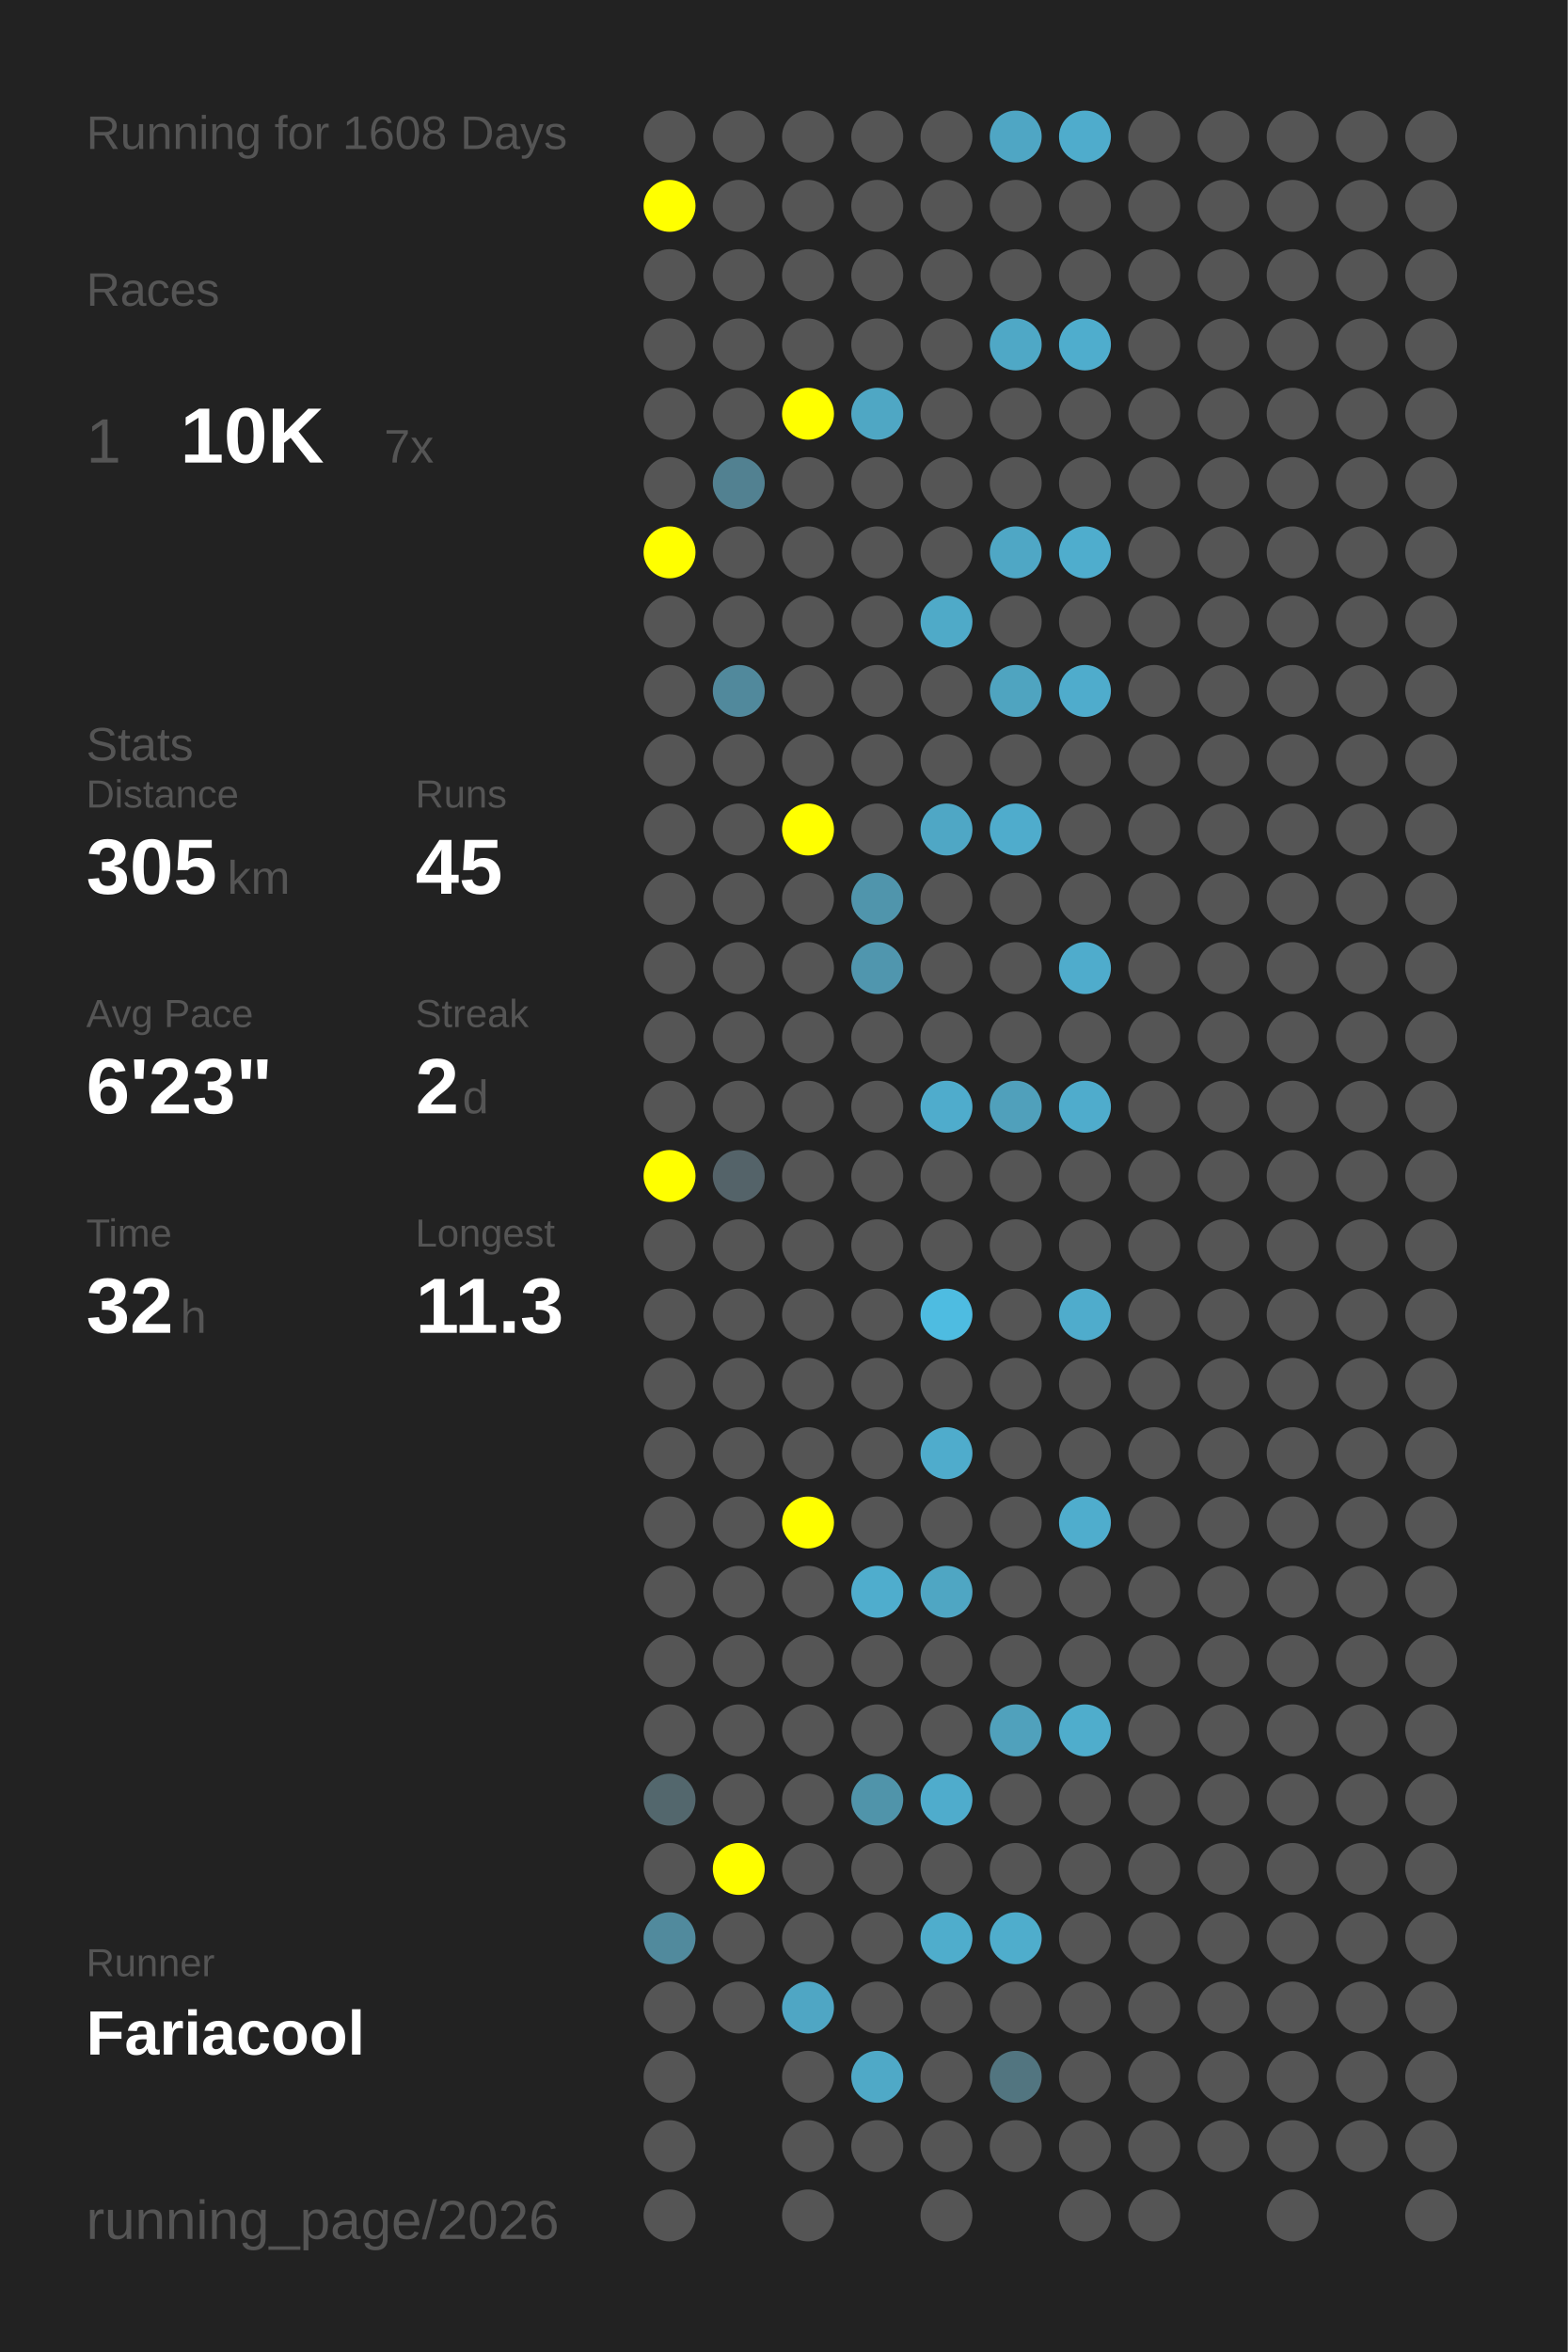
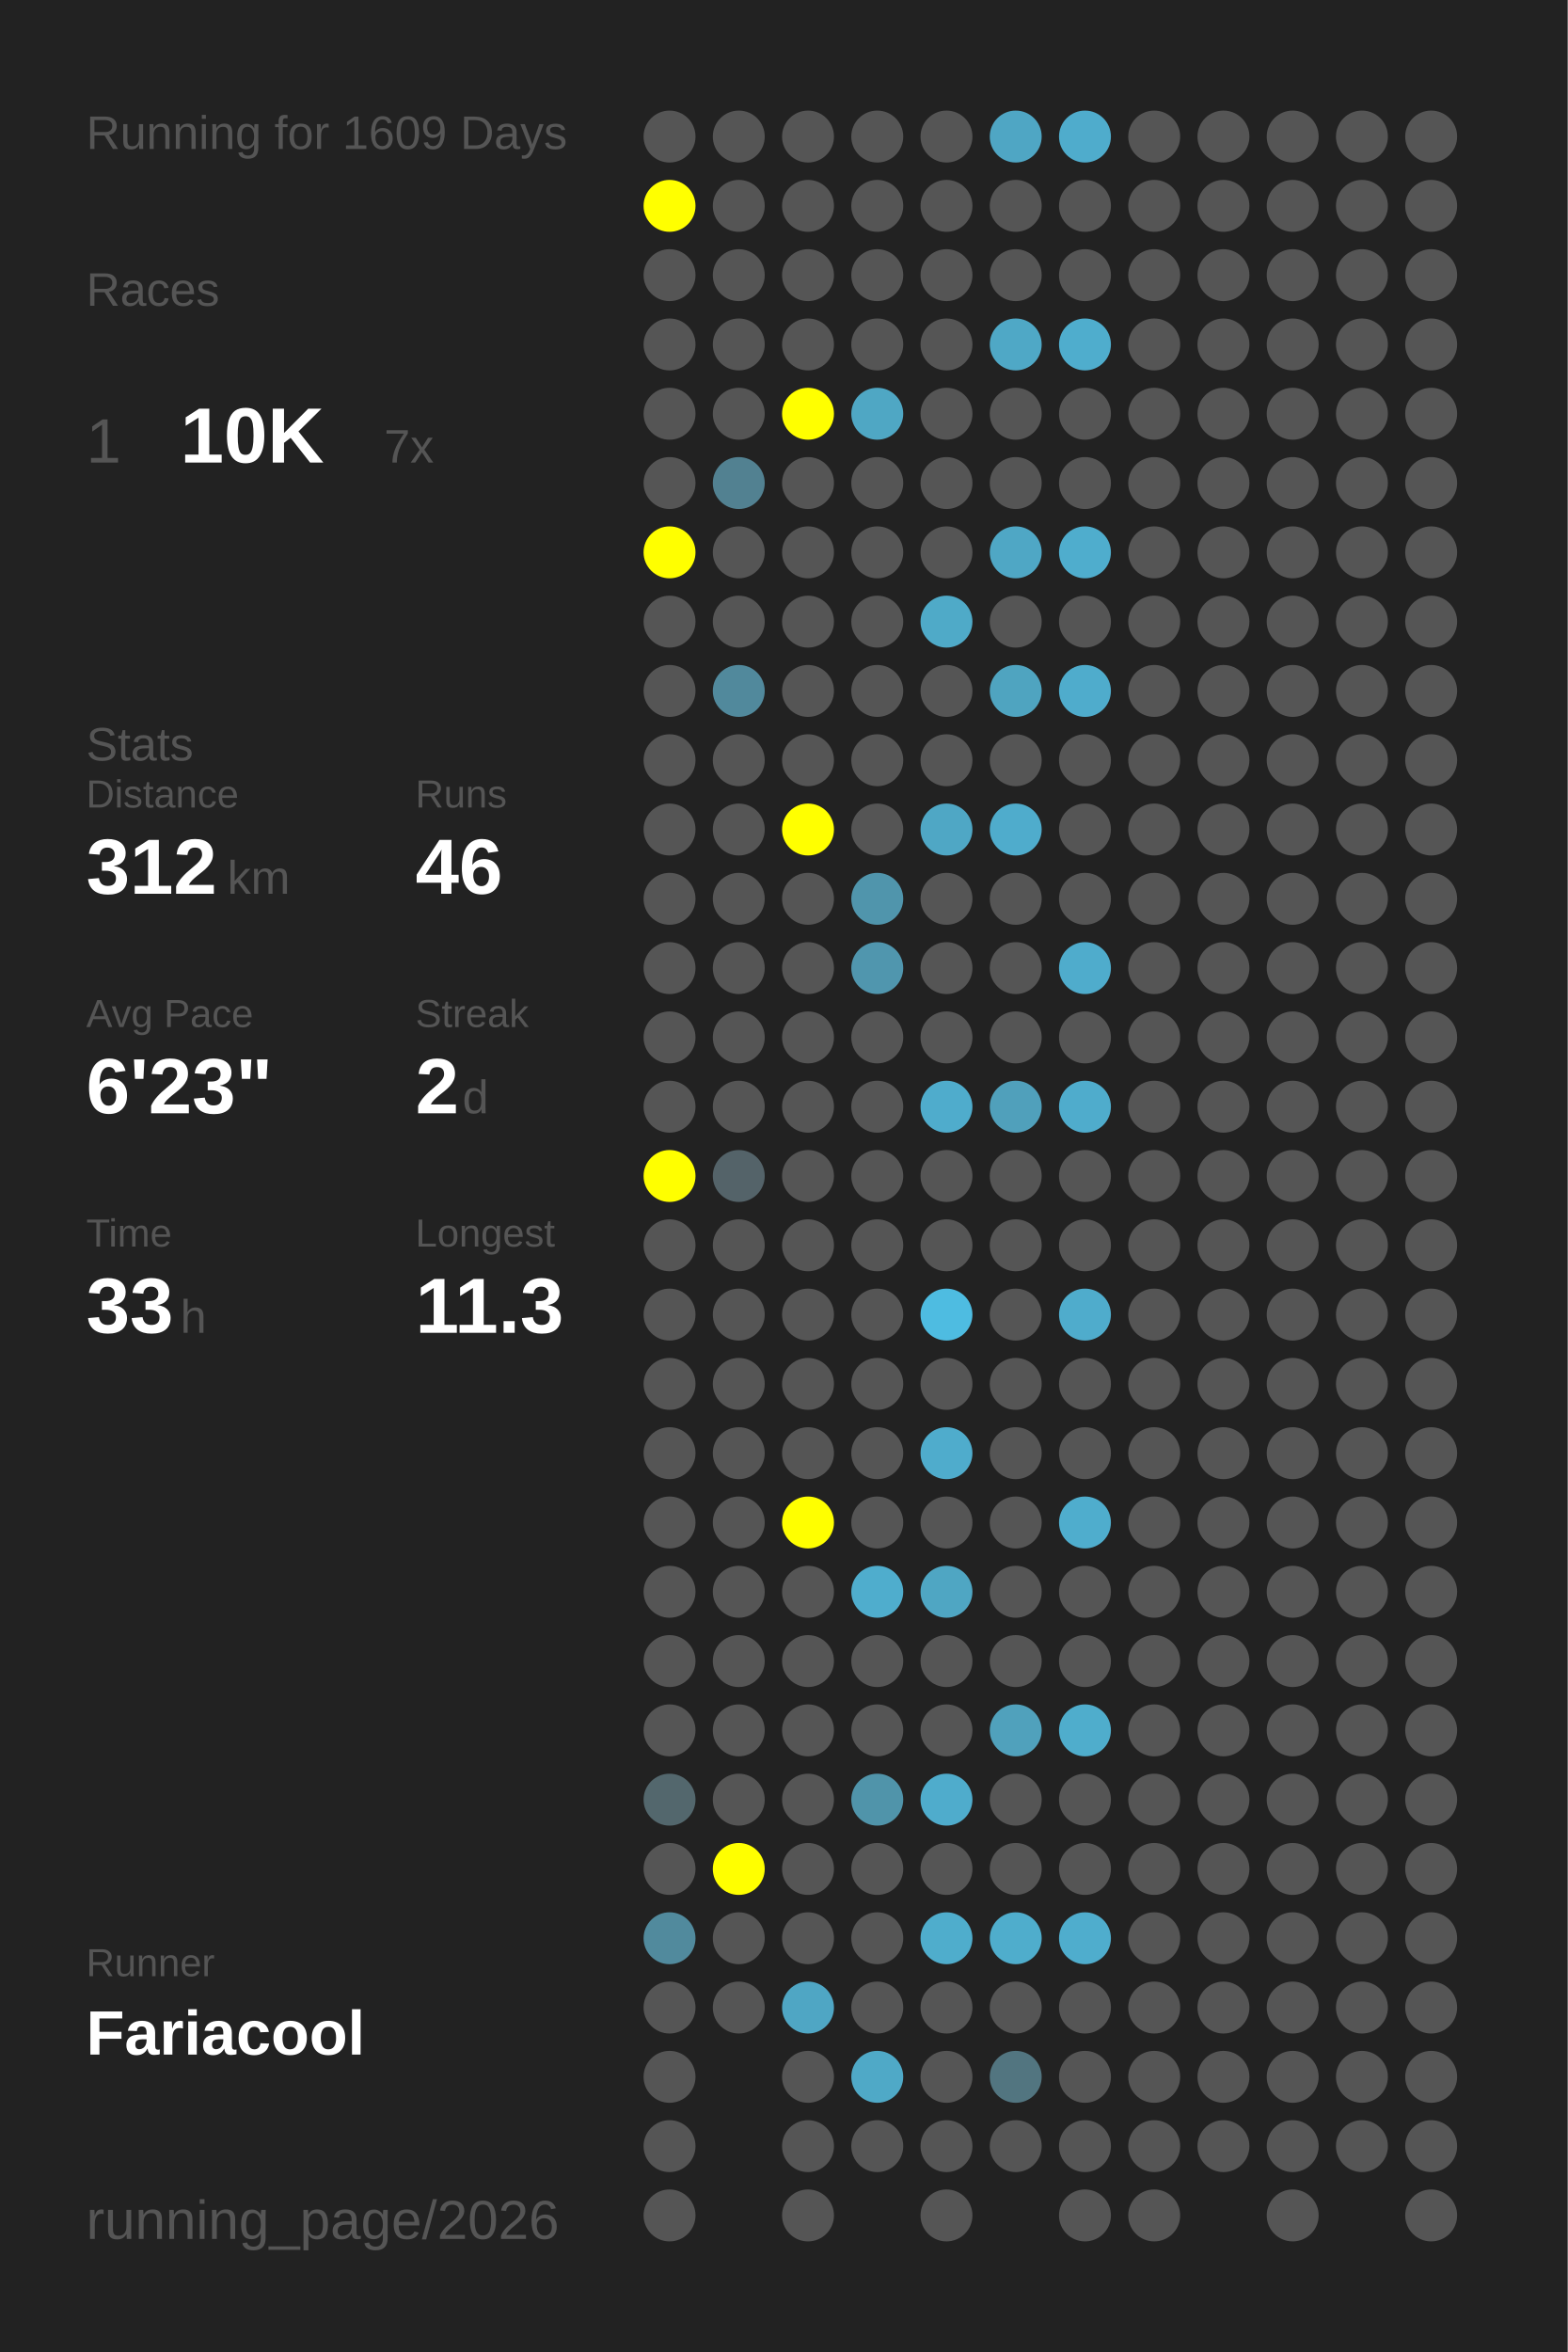
<svg xmlns="http://www.w3.org/2000/svg" baseProfile="full" height="300mm" version="1.1" viewBox="0,0,200,300" width="200mm">
  <defs />
  <rect fill="#222222" height="300" width="200" x="0" y="0" />
-   <text fill="#555555" style="font-size:6px; font-family:Arial;" x="11" y="19">Running for 1608 Days</text>
+   <text fill="#555555" style="font-size:6px; font-family:Arial;" x="11" y="19">Running for 1609 Days</text>
  <text fill="#555555" style="font-size:6px; font-family:Arial;" x="11" y="39">Races</text>
  <text fill="#555555" style="font-size:8px; font-family:Arial;" x="11" y="59">1</text>
  <text fill="#FFFFFF" style="font-size:10px; font-family:Arial; font-weight:bold;" x="23" y="59">10K</text>
  <text fill="#555555" style="font-size:6px; font-family:Arial;" x="49" y="59">7x</text>
  <text fill="#555555" style="font-size:6px; font-family:Arial;" x="11" y="97">Stats</text>
  <text fill="#555555" style="font-size:5px; font-family:Arial;" x="11" y="103">Distance</text>
-   <text fill="#FFFFFF" style="font-size:10px; font-family:Arial; font-weight:bold;" x="11" y="114">305</text>
+   <text fill="#FFFFFF" style="font-size:10px; font-family:Arial; font-weight:bold;" x="11" y="114">312</text>
  <text fill="#555555" style="font-size:6px; font-family:Arial;" x="29" y="114">km</text>
  <text fill="#555555" style="font-size:5px; font-family:Arial;" x="53" y="103">Runs</text>
-   <text fill="#FFFFFF" style="font-size:10px; font-family:Arial; font-weight:bold;" x="53" y="114">45</text>
+   <text fill="#FFFFFF" style="font-size:10px; font-family:Arial; font-weight:bold;" x="53" y="114">46</text>
  <text fill="#555555" style="font-size:5px; font-family:Arial;" x="11" y="131">Avg Pace</text>
  <text fill="#FFFFFF" style="font-size:10px; font-family:Arial; font-weight:bold;" x="11" y="142">6'23"</text>
  <text fill="#555555" style="font-size:5px; font-family:Arial;" x="53" y="131">Streak</text>
  <text fill="#FFFFFF" style="font-size:10px; font-family:Arial; font-weight:bold;" x="53" y="142">2</text>
  <text fill="#555555" style="font-size:6px; font-family:Arial;" x="59" y="142">d</text>
  <text fill="#555555" style="font-size:5px; font-family:Arial;" x="11" y="159">Time</text>
-   <text fill="#FFFFFF" style="font-size:10px; font-family:Arial; font-weight:bold;" x="11" y="170">32</text>
+   <text fill="#FFFFFF" style="font-size:10px; font-family:Arial; font-weight:bold;" x="11" y="170">33</text>
  <text fill="#555555" style="font-size:6px; font-family:Arial;" x="23" y="170">h</text>
  <text fill="#555555" style="font-size:5px; font-family:Arial;" x="53" y="159">Longest</text>
  <text fill="#FFFFFF" style="font-size:10px; font-family:Arial; font-weight:bold;" x="53" y="170">11.3</text>
  <text fill="#555555" style="font-size:5px; font-family:Arial;" x="11" y="252.065">Runner</text>
  <text fill="#FFFFFF" style="font-size:8px; font-family:Arial; font-weight:bold;" x="11" y="262.065">Fariacool</text>
  <text fill="#555555" style="font-size:7px; font-family:Arial;" x="11" y="285.581">running_page/2026</text>
  <circle cx="85.417" cy="17.419" fill="#555555" r="3.312" />
  <circle cx="85.417" cy="26.258" fill="#FFFF00" r="3.312" />
  <circle cx="85.417" cy="35.097" fill="#555555" r="3.312" />
  <circle cx="85.417" cy="43.935" fill="#555555" r="3.312" />
  <circle cx="85.417" cy="52.774" fill="#555555" r="3.312" />
  <circle cx="85.417" cy="61.613" fill="#555555" r="3.312" />
  <circle cx="85.417" cy="70.452" fill="#FFFF00" r="3.312" />
  <circle cx="85.417" cy="79.29" fill="#555555" r="3.312" />
  <circle cx="85.417" cy="88.129" fill="#555555" r="3.312" />
  <circle cx="85.417" cy="96.968" fill="#555555" r="3.312" />
  <circle cx="85.417" cy="105.806" fill="#555555" r="3.312" />
  <circle cx="85.417" cy="114.645" fill="#555555" r="3.312" />
  <circle cx="85.417" cy="123.484" fill="#555555" r="3.312" />
  <circle cx="85.417" cy="132.323" fill="#555555" r="3.312" />
  <circle cx="85.417" cy="141.161" fill="#555555" r="3.312" />
  <circle cx="85.417" cy="150" fill="#FFFF00" r="3.312" />
  <circle cx="85.417" cy="158.839" fill="#555555" r="3.312" />
  <circle cx="85.417" cy="167.677" fill="#555555" r="3.312" />
  <circle cx="85.417" cy="176.516" fill="#555555" r="3.312" />
  <circle cx="85.417" cy="185.355" fill="#555555" r="3.312" />
  <circle cx="85.417" cy="194.194" fill="#555555" r="3.312" />
  <circle cx="85.417" cy="203.032" fill="#555555" r="3.312" />
  <circle cx="85.417" cy="211.871" fill="#555555" r="3.312" />
  <circle cx="85.417" cy="220.71" fill="#555555" r="3.312" />
  <circle cx="85.417" cy="229.548" fill="#53676d" r="3.312" />
  <circle cx="85.417" cy="238.387" fill="#555555" r="3.312" />
  <circle cx="85.417" cy="247.226" fill="#518a9d" r="3.312" />
  <circle cx="85.417" cy="256.065" fill="#555555" r="3.312" />
  <circle cx="85.417" cy="264.903" fill="#555555" r="3.312" />
  <circle cx="85.417" cy="273.742" fill="#555555" r="3.312" />
  <circle cx="85.417" cy="282.581" fill="#555555" r="3.312" />
  <circle cx="94.25" cy="17.419" fill="#555555" r="3.312" />
  <circle cx="94.25" cy="26.258" fill="#555555" r="3.312" />
  <circle cx="94.25" cy="35.097" fill="#555555" r="3.312" />
  <circle cx="94.25" cy="43.935" fill="#555555" r="3.312" />
  <circle cx="94.25" cy="52.774" fill="#555555" r="3.312" />
  <circle cx="94.25" cy="61.613" fill="#528191" r="3.312" />
  <circle cx="94.25" cy="70.452" fill="#555555" r="3.312" />
  <circle cx="94.25" cy="79.29" fill="#555555" r="3.312" />
  <circle cx="94.25" cy="88.129" fill="#51899c" r="3.312" />
  <circle cx="94.25" cy="96.968" fill="#555555" r="3.312" />
  <circle cx="94.25" cy="105.806" fill="#555555" r="3.312" />
  <circle cx="94.25" cy="114.645" fill="#555555" r="3.312" />
  <circle cx="94.25" cy="123.484" fill="#555555" r="3.312" />
  <circle cx="94.25" cy="132.323" fill="#555555" r="3.312" />
  <circle cx="94.25" cy="141.161" fill="#555555" r="3.312" />
  <circle cx="94.25" cy="150" fill="#546369" r="3.312" />
  <circle cx="94.25" cy="158.839" fill="#555555" r="3.312" />
  <circle cx="94.25" cy="167.677" fill="#555555" r="3.312" />
  <circle cx="94.25" cy="176.516" fill="#555555" r="3.312" />
  <circle cx="94.25" cy="185.355" fill="#555555" r="3.312" />
  <circle cx="94.25" cy="194.194" fill="#555555" r="3.312" />
  <circle cx="94.25" cy="203.032" fill="#555555" r="3.312" />
  <circle cx="94.25" cy="211.871" fill="#555555" r="3.312" />
  <circle cx="94.25" cy="220.71" fill="#555555" r="3.312" />
  <circle cx="94.25" cy="229.548" fill="#555555" r="3.312" />
  <circle cx="94.25" cy="238.387" fill="#FFFF00" r="3.312" />
  <circle cx="94.25" cy="247.226" fill="#555555" r="3.312" />
  <circle cx="94.25" cy="256.065" fill="#555555" r="3.312" />
  <circle cx="103.083" cy="17.419" fill="#555555" r="3.312" />
  <circle cx="103.083" cy="26.258" fill="#555555" r="3.312" />
  <circle cx="103.083" cy="35.097" fill="#555555" r="3.312" />
  <circle cx="103.083" cy="43.935" fill="#555555" r="3.312" />
  <circle cx="103.083" cy="52.774" fill="#FFFF00" r="3.312" />
  <circle cx="103.083" cy="61.613" fill="#555555" r="3.312" />
  <circle cx="103.083" cy="70.452" fill="#555555" r="3.312" />
  <circle cx="103.083" cy="79.29" fill="#555555" r="3.312" />
  <circle cx="103.083" cy="88.129" fill="#555555" r="3.312" />
  <circle cx="103.083" cy="96.968" fill="#555555" r="3.312" />
  <circle cx="103.083" cy="105.806" fill="#FFFF00" r="3.312" />
  <circle cx="103.083" cy="114.645" fill="#555555" r="3.312" />
  <circle cx="103.083" cy="123.484" fill="#555555" r="3.312" />
  <circle cx="103.083" cy="132.323" fill="#555555" r="3.312" />
  <circle cx="103.083" cy="141.161" fill="#555555" r="3.312" />
  <circle cx="103.083" cy="150" fill="#555555" r="3.312" />
  <circle cx="103.083" cy="158.839" fill="#555555" r="3.312" />
  <circle cx="103.083" cy="167.677" fill="#555555" r="3.312" />
  <circle cx="103.083" cy="176.516" fill="#555555" r="3.312" />
  <circle cx="103.083" cy="185.355" fill="#555555" r="3.312" />
  <circle cx="103.083" cy="194.194" fill="#FFFF00" r="3.312" />
  <circle cx="103.083" cy="203.032" fill="#555555" r="3.312" />
  <circle cx="103.083" cy="211.871" fill="#555555" r="3.312" />
  <circle cx="103.083" cy="220.71" fill="#555555" r="3.312" />
  <circle cx="103.083" cy="229.548" fill="#555555" r="3.312" />
  <circle cx="103.083" cy="238.387" fill="#555555" r="3.312" />
  <circle cx="103.083" cy="247.226" fill="#555555" r="3.312" />
  <circle cx="103.083" cy="256.065" fill="#4fa6c4" r="3.312" />
  <circle cx="103.083" cy="264.903" fill="#555555" r="3.312" />
  <circle cx="103.083" cy="273.742" fill="#555555" r="3.312" />
  <circle cx="103.083" cy="282.581" fill="#555555" r="3.312" />
  <circle cx="111.917" cy="17.419" fill="#555555" r="3.312" />
  <circle cx="111.917" cy="26.258" fill="#555555" r="3.312" />
  <circle cx="111.917" cy="35.097" fill="#555555" r="3.312" />
  <circle cx="111.917" cy="43.935" fill="#555555" r="3.312" />
  <circle cx="111.917" cy="52.774" fill="#4fa7c4" r="3.312" />
  <circle cx="111.917" cy="61.613" fill="#555555" r="3.312" />
  <circle cx="111.917" cy="70.452" fill="#555555" r="3.312" />
  <circle cx="111.917" cy="79.29" fill="#555555" r="3.312" />
  <circle cx="111.917" cy="88.129" fill="#555555" r="3.312" />
  <circle cx="111.917" cy="96.968" fill="#555555" r="3.312" />
  <circle cx="111.917" cy="105.806" fill="#555555" r="3.312" />
  <circle cx="111.917" cy="114.645" fill="#5095ac" r="3.312" />
  <circle cx="111.917" cy="123.484" fill="#5096ae" r="3.312" />
  <circle cx="111.917" cy="132.323" fill="#555555" r="3.312" />
  <circle cx="111.917" cy="141.161" fill="#555555" r="3.312" />
  <circle cx="111.917" cy="150" fill="#555555" r="3.312" />
  <circle cx="111.917" cy="158.839" fill="#555555" r="3.312" />
  <circle cx="111.917" cy="167.677" fill="#555555" r="3.312" />
  <circle cx="111.917" cy="176.516" fill="#555555" r="3.312" />
  <circle cx="111.917" cy="185.355" fill="#555555" r="3.312" />
  <circle cx="111.917" cy="194.194" fill="#555555" r="3.312" />
  <circle cx="111.917" cy="203.032" fill="#4fadcd" r="3.312" />
  <circle cx="111.917" cy="211.871" fill="#555555" r="3.312" />
  <circle cx="111.917" cy="220.71" fill="#555555" r="3.312" />
  <circle cx="111.917" cy="229.548" fill="#5094aa" r="3.312" />
  <circle cx="111.917" cy="238.387" fill="#555555" r="3.312" />
  <circle cx="111.917" cy="247.226" fill="#555555" r="3.312" />
  <circle cx="111.917" cy="256.065" fill="#555555" r="3.312" />
  <circle cx="111.917" cy="264.903" fill="#4fa9c7" r="3.312" />
  <circle cx="111.917" cy="273.742" fill="#555555" r="3.312" />
  <circle cx="120.75" cy="17.419" fill="#555555" r="3.312" />
  <circle cx="120.75" cy="26.258" fill="#555555" r="3.312" />
  <circle cx="120.75" cy="35.097" fill="#555555" r="3.312" />
  <circle cx="120.75" cy="43.935" fill="#555555" r="3.312" />
  <circle cx="120.75" cy="52.774" fill="#555555" r="3.312" />
  <circle cx="120.75" cy="61.613" fill="#555555" r="3.312" />
  <circle cx="120.75" cy="70.452" fill="#555555" r="3.312" />
  <circle cx="120.75" cy="79.29" fill="#4faac8" r="3.312" />
  <circle cx="120.75" cy="88.129" fill="#555555" r="3.312" />
  <circle cx="120.75" cy="96.968" fill="#555555" r="3.312" />
  <circle cx="120.75" cy="105.806" fill="#4fa7c5" r="3.312" />
  <circle cx="120.75" cy="114.645" fill="#555555" r="3.312" />
  <circle cx="120.75" cy="123.484" fill="#555555" r="3.312" />
  <circle cx="120.75" cy="132.323" fill="#555555" r="3.312" />
  <circle cx="120.75" cy="141.161" fill="#4faccc" r="3.312" />
  <circle cx="120.75" cy="150" fill="#555555" r="3.312" />
  <circle cx="120.75" cy="158.839" fill="#555555" r="3.312" />
  <circle cx="120.75" cy="167.677" fill="#4ebce1" r="3.312" />
  <circle cx="120.75" cy="176.516" fill="#555555" r="3.312" />
  <circle cx="120.75" cy="185.355" fill="#4faccc" r="3.312" />
  <circle cx="120.75" cy="194.194" fill="#555555" r="3.312" />
  <circle cx="120.75" cy="203.032" fill="#4fa6c3" r="3.312" />
  <circle cx="120.75" cy="211.871" fill="#555555" r="3.312" />
  <circle cx="120.75" cy="220.71" fill="#555555" r="3.312" />
  <circle cx="120.75" cy="229.548" fill="#4faccc" r="3.312" />
  <circle cx="120.75" cy="238.387" fill="#555555" r="3.312" />
  <circle cx="120.75" cy="247.226" fill="#4fadcc" r="3.312" />
  <circle cx="120.75" cy="256.065" fill="#555555" r="3.312" />
  <circle cx="120.75" cy="264.903" fill="#555555" r="3.312" />
  <circle cx="120.75" cy="273.742" fill="#555555" r="3.312" />
  <circle cx="120.75" cy="282.581" fill="#555555" r="3.312" />
  <circle cx="129.583" cy="17.419" fill="#4fa6c4" r="3.312" />
  <circle cx="129.583" cy="26.258" fill="#555555" r="3.312" />
  <circle cx="129.583" cy="35.097" fill="#555555" r="3.312" />
  <circle cx="129.583" cy="43.935" fill="#4fa8c6" r="3.312" />
  <circle cx="129.583" cy="52.774" fill="#555555" r="3.312" />
  <circle cx="129.583" cy="61.613" fill="#555555" r="3.312" />
  <circle cx="129.583" cy="70.452" fill="#4fa7c5" r="3.312" />
  <circle cx="129.583" cy="79.29" fill="#555555" r="3.312" />
  <circle cx="129.583" cy="88.129" fill="#4fa4c0" r="3.312" />
  <circle cx="129.583" cy="96.968" fill="#555555" r="3.312" />
  <circle cx="129.583" cy="105.806" fill="#4faccc" r="3.312" />
  <circle cx="129.583" cy="114.645" fill="#555555" r="3.312" />
  <circle cx="129.583" cy="123.484" fill="#555555" r="3.312" />
  <circle cx="129.583" cy="132.323" fill="#555555" r="3.312" />
  <circle cx="129.583" cy="141.161" fill="#50a0bb" r="3.312" />
  <circle cx="129.583" cy="150" fill="#555555" r="3.312" />
  <circle cx="129.583" cy="158.839" fill="#555555" r="3.312" />
  <circle cx="129.583" cy="167.677" fill="#555555" r="3.312" />
  <circle cx="129.583" cy="176.516" fill="#555555" r="3.312" />
  <circle cx="129.583" cy="185.355" fill="#555555" r="3.312" />
  <circle cx="129.583" cy="194.194" fill="#555555" r="3.312" />
  <circle cx="129.583" cy="203.032" fill="#555555" r="3.312" />
  <circle cx="129.583" cy="211.871" fill="#555555" r="3.312" />
  <circle cx="129.583" cy="220.71" fill="#50a1bc" r="3.312" />
  <circle cx="129.583" cy="229.548" fill="#555555" r="3.312" />
  <circle cx="129.583" cy="238.387" fill="#555555" r="3.312" />
  <circle cx="129.583" cy="247.226" fill="#4fadcc" r="3.312" />
  <circle cx="129.583" cy="256.065" fill="#555555" r="3.312" />
  <circle cx="129.583" cy="264.903" fill="#527580" r="3.312" />
  <circle cx="129.583" cy="273.742" fill="#555555" r="3.312" />
  <circle cx="138.417" cy="17.419" fill="#4faccc" r="3.312" />
  <circle cx="138.417" cy="26.258" fill="#555555" r="3.312" />
  <circle cx="138.417" cy="35.097" fill="#555555" r="3.312" />
  <circle cx="138.417" cy="43.935" fill="#4fadcd" r="3.312" />
  <circle cx="138.417" cy="52.774" fill="#555555" r="3.312" />
  <circle cx="138.417" cy="61.613" fill="#555555" r="3.312" />
  <circle cx="138.417" cy="70.452" fill="#4fadcd" r="3.312" />
  <circle cx="138.417" cy="79.29" fill="#555555" r="3.312" />
  <circle cx="138.417" cy="88.129" fill="#4faccc" r="3.312" />
  <circle cx="138.417" cy="96.968" fill="#555555" r="3.312" />
  <circle cx="138.417" cy="105.806" fill="#555555" r="3.312" />
  <circle cx="138.417" cy="114.645" fill="#555555" r="3.312" />
  <circle cx="138.417" cy="123.484" fill="#4faccc" r="3.312" />
  <circle cx="138.417" cy="132.323" fill="#555555" r="3.312" />
  <circle cx="138.417" cy="141.161" fill="#4faccc" r="3.312" />
  <circle cx="138.417" cy="150" fill="#555555" r="3.312" />
  <circle cx="138.417" cy="158.839" fill="#555555" r="3.312" />
  <circle cx="138.417" cy="167.677" fill="#4faccc" r="3.312" />
  <circle cx="138.417" cy="176.516" fill="#555555" r="3.312" />
  <circle cx="138.417" cy="185.355" fill="#555555" r="3.312" />
  <circle cx="138.417" cy="194.194" fill="#4fadcd" r="3.312" />
  <circle cx="138.417" cy="203.032" fill="#555555" r="3.312" />
  <circle cx="138.417" cy="211.871" fill="#555555" r="3.312" />
  <circle cx="138.417" cy="220.71" fill="#4fadcc" r="3.312" />
  <circle cx="138.417" cy="229.548" fill="#555555" r="3.312" />
  <circle cx="138.417" cy="238.387" fill="#555555" r="3.312" />
-   <circle cx="138.417" cy="247.226" fill="#555555" r="3.312" />
+   <circle cx="138.417" cy="247.226" fill="#4fadcd" r="3.312" />
  <circle cx="138.417" cy="256.065" fill="#555555" r="3.312" />
  <circle cx="138.417" cy="264.903" fill="#555555" r="3.312" />
  <circle cx="138.417" cy="273.742" fill="#555555" r="3.312" />
  <circle cx="138.417" cy="282.581" fill="#555555" r="3.312" />
  <circle cx="147.25" cy="17.419" fill="#555555" r="3.312" />
  <circle cx="147.25" cy="26.258" fill="#555555" r="3.312" />
  <circle cx="147.25" cy="35.097" fill="#555555" r="3.312" />
  <circle cx="147.25" cy="43.935" fill="#555555" r="3.312" />
  <circle cx="147.25" cy="52.774" fill="#555555" r="3.312" />
  <circle cx="147.25" cy="61.613" fill="#555555" r="3.312" />
  <circle cx="147.25" cy="70.452" fill="#555555" r="3.312" />
  <circle cx="147.25" cy="79.29" fill="#555555" r="3.312" />
  <circle cx="147.25" cy="88.129" fill="#555555" r="3.312" />
  <circle cx="147.25" cy="96.968" fill="#555555" r="3.312" />
  <circle cx="147.25" cy="105.806" fill="#555555" r="3.312" />
  <circle cx="147.25" cy="114.645" fill="#555555" r="3.312" />
  <circle cx="147.25" cy="123.484" fill="#555555" r="3.312" />
  <circle cx="147.25" cy="132.323" fill="#555555" r="3.312" />
  <circle cx="147.25" cy="141.161" fill="#555555" r="3.312" />
  <circle cx="147.25" cy="150" fill="#555555" r="3.312" />
  <circle cx="147.25" cy="158.839" fill="#555555" r="3.312" />
  <circle cx="147.25" cy="167.677" fill="#555555" r="3.312" />
  <circle cx="147.25" cy="176.516" fill="#555555" r="3.312" />
  <circle cx="147.25" cy="185.355" fill="#555555" r="3.312" />
  <circle cx="147.25" cy="194.194" fill="#555555" r="3.312" />
  <circle cx="147.25" cy="203.032" fill="#555555" r="3.312" />
  <circle cx="147.25" cy="211.871" fill="#555555" r="3.312" />
  <circle cx="147.25" cy="220.71" fill="#555555" r="3.312" />
  <circle cx="147.25" cy="229.548" fill="#555555" r="3.312" />
  <circle cx="147.25" cy="238.387" fill="#555555" r="3.312" />
  <circle cx="147.25" cy="247.226" fill="#555555" r="3.312" />
  <circle cx="147.25" cy="256.065" fill="#555555" r="3.312" />
  <circle cx="147.25" cy="264.903" fill="#555555" r="3.312" />
  <circle cx="147.25" cy="273.742" fill="#555555" r="3.312" />
  <circle cx="147.25" cy="282.581" fill="#555555" r="3.312" />
  <circle cx="156.083" cy="17.419" fill="#555555" r="3.312" />
  <circle cx="156.083" cy="26.258" fill="#555555" r="3.312" />
  <circle cx="156.083" cy="35.097" fill="#555555" r="3.312" />
  <circle cx="156.083" cy="43.935" fill="#555555" r="3.312" />
  <circle cx="156.083" cy="52.774" fill="#555555" r="3.312" />
  <circle cx="156.083" cy="61.613" fill="#555555" r="3.312" />
  <circle cx="156.083" cy="70.452" fill="#555555" r="3.312" />
  <circle cx="156.083" cy="79.29" fill="#555555" r="3.312" />
  <circle cx="156.083" cy="88.129" fill="#555555" r="3.312" />
  <circle cx="156.083" cy="96.968" fill="#555555" r="3.312" />
  <circle cx="156.083" cy="105.806" fill="#555555" r="3.312" />
  <circle cx="156.083" cy="114.645" fill="#555555" r="3.312" />
  <circle cx="156.083" cy="123.484" fill="#555555" r="3.312" />
  <circle cx="156.083" cy="132.323" fill="#555555" r="3.312" />
  <circle cx="156.083" cy="141.161" fill="#555555" r="3.312" />
  <circle cx="156.083" cy="150" fill="#555555" r="3.312" />
  <circle cx="156.083" cy="158.839" fill="#555555" r="3.312" />
  <circle cx="156.083" cy="167.677" fill="#555555" r="3.312" />
  <circle cx="156.083" cy="176.516" fill="#555555" r="3.312" />
  <circle cx="156.083" cy="185.355" fill="#555555" r="3.312" />
  <circle cx="156.083" cy="194.194" fill="#555555" r="3.312" />
  <circle cx="156.083" cy="203.032" fill="#555555" r="3.312" />
  <circle cx="156.083" cy="211.871" fill="#555555" r="3.312" />
  <circle cx="156.083" cy="220.71" fill="#555555" r="3.312" />
  <circle cx="156.083" cy="229.548" fill="#555555" r="3.312" />
  <circle cx="156.083" cy="238.387" fill="#555555" r="3.312" />
  <circle cx="156.083" cy="247.226" fill="#555555" r="3.312" />
  <circle cx="156.083" cy="256.065" fill="#555555" r="3.312" />
  <circle cx="156.083" cy="264.903" fill="#555555" r="3.312" />
  <circle cx="156.083" cy="273.742" fill="#555555" r="3.312" />
  <circle cx="164.917" cy="17.419" fill="#555555" r="3.312" />
  <circle cx="164.917" cy="26.258" fill="#555555" r="3.312" />
  <circle cx="164.917" cy="35.097" fill="#555555" r="3.312" />
  <circle cx="164.917" cy="43.935" fill="#555555" r="3.312" />
  <circle cx="164.917" cy="52.774" fill="#555555" r="3.312" />
  <circle cx="164.917" cy="61.613" fill="#555555" r="3.312" />
  <circle cx="164.917" cy="70.452" fill="#555555" r="3.312" />
  <circle cx="164.917" cy="79.29" fill="#555555" r="3.312" />
  <circle cx="164.917" cy="88.129" fill="#555555" r="3.312" />
  <circle cx="164.917" cy="96.968" fill="#555555" r="3.312" />
  <circle cx="164.917" cy="105.806" fill="#555555" r="3.312" />
  <circle cx="164.917" cy="114.645" fill="#555555" r="3.312" />
  <circle cx="164.917" cy="123.484" fill="#555555" r="3.312" />
  <circle cx="164.917" cy="132.323" fill="#555555" r="3.312" />
  <circle cx="164.917" cy="141.161" fill="#555555" r="3.312" />
  <circle cx="164.917" cy="150" fill="#555555" r="3.312" />
  <circle cx="164.917" cy="158.839" fill="#555555" r="3.312" />
  <circle cx="164.917" cy="167.677" fill="#555555" r="3.312" />
  <circle cx="164.917" cy="176.516" fill="#555555" r="3.312" />
  <circle cx="164.917" cy="185.355" fill="#555555" r="3.312" />
  <circle cx="164.917" cy="194.194" fill="#555555" r="3.312" />
  <circle cx="164.917" cy="203.032" fill="#555555" r="3.312" />
  <circle cx="164.917" cy="211.871" fill="#555555" r="3.312" />
  <circle cx="164.917" cy="220.71" fill="#555555" r="3.312" />
  <circle cx="164.917" cy="229.548" fill="#555555" r="3.312" />
  <circle cx="164.917" cy="238.387" fill="#555555" r="3.312" />
  <circle cx="164.917" cy="247.226" fill="#555555" r="3.312" />
  <circle cx="164.917" cy="256.065" fill="#555555" r="3.312" />
  <circle cx="164.917" cy="264.903" fill="#555555" r="3.312" />
  <circle cx="164.917" cy="273.742" fill="#555555" r="3.312" />
  <circle cx="164.917" cy="282.581" fill="#555555" r="3.312" />
  <circle cx="173.75" cy="17.419" fill="#555555" r="3.312" />
  <circle cx="173.75" cy="26.258" fill="#555555" r="3.312" />
  <circle cx="173.75" cy="35.097" fill="#555555" r="3.312" />
  <circle cx="173.75" cy="43.935" fill="#555555" r="3.312" />
  <circle cx="173.75" cy="52.774" fill="#555555" r="3.312" />
  <circle cx="173.75" cy="61.613" fill="#555555" r="3.312" />
  <circle cx="173.75" cy="70.452" fill="#555555" r="3.312" />
  <circle cx="173.75" cy="79.29" fill="#555555" r="3.312" />
  <circle cx="173.75" cy="88.129" fill="#555555" r="3.312" />
  <circle cx="173.75" cy="96.968" fill="#555555" r="3.312" />
  <circle cx="173.75" cy="105.806" fill="#555555" r="3.312" />
  <circle cx="173.75" cy="114.645" fill="#555555" r="3.312" />
  <circle cx="173.75" cy="123.484" fill="#555555" r="3.312" />
  <circle cx="173.75" cy="132.323" fill="#555555" r="3.312" />
  <circle cx="173.75" cy="141.161" fill="#555555" r="3.312" />
  <circle cx="173.75" cy="150" fill="#555555" r="3.312" />
  <circle cx="173.75" cy="158.839" fill="#555555" r="3.312" />
  <circle cx="173.75" cy="167.677" fill="#555555" r="3.312" />
  <circle cx="173.75" cy="176.516" fill="#555555" r="3.312" />
  <circle cx="173.75" cy="185.355" fill="#555555" r="3.312" />
  <circle cx="173.75" cy="194.194" fill="#555555" r="3.312" />
  <circle cx="173.75" cy="203.032" fill="#555555" r="3.312" />
  <circle cx="173.75" cy="211.871" fill="#555555" r="3.312" />
  <circle cx="173.75" cy="220.71" fill="#555555" r="3.312" />
  <circle cx="173.75" cy="229.548" fill="#555555" r="3.312" />
  <circle cx="173.75" cy="238.387" fill="#555555" r="3.312" />
  <circle cx="173.75" cy="247.226" fill="#555555" r="3.312" />
  <circle cx="173.75" cy="256.065" fill="#555555" r="3.312" />
  <circle cx="173.75" cy="264.903" fill="#555555" r="3.312" />
  <circle cx="173.75" cy="273.742" fill="#555555" r="3.312" />
  <circle cx="182.583" cy="17.419" fill="#555555" r="3.312" />
  <circle cx="182.583" cy="26.258" fill="#555555" r="3.312" />
  <circle cx="182.583" cy="35.097" fill="#555555" r="3.312" />
  <circle cx="182.583" cy="43.935" fill="#555555" r="3.312" />
  <circle cx="182.583" cy="52.774" fill="#555555" r="3.312" />
  <circle cx="182.583" cy="61.613" fill="#555555" r="3.312" />
  <circle cx="182.583" cy="70.452" fill="#555555" r="3.312" />
  <circle cx="182.583" cy="79.29" fill="#555555" r="3.312" />
  <circle cx="182.583" cy="88.129" fill="#555555" r="3.312" />
  <circle cx="182.583" cy="96.968" fill="#555555" r="3.312" />
  <circle cx="182.583" cy="105.806" fill="#555555" r="3.312" />
  <circle cx="182.583" cy="114.645" fill="#555555" r="3.312" />
  <circle cx="182.583" cy="123.484" fill="#555555" r="3.312" />
  <circle cx="182.583" cy="132.323" fill="#555555" r="3.312" />
  <circle cx="182.583" cy="141.161" fill="#555555" r="3.312" />
  <circle cx="182.583" cy="150" fill="#555555" r="3.312" />
  <circle cx="182.583" cy="158.839" fill="#555555" r="3.312" />
  <circle cx="182.583" cy="167.677" fill="#555555" r="3.312" />
  <circle cx="182.583" cy="176.516" fill="#555555" r="3.312" />
  <circle cx="182.583" cy="185.355" fill="#555555" r="3.312" />
  <circle cx="182.583" cy="194.194" fill="#555555" r="3.312" />
  <circle cx="182.583" cy="203.032" fill="#555555" r="3.312" />
  <circle cx="182.583" cy="211.871" fill="#555555" r="3.312" />
  <circle cx="182.583" cy="220.71" fill="#555555" r="3.312" />
  <circle cx="182.583" cy="229.548" fill="#555555" r="3.312" />
  <circle cx="182.583" cy="238.387" fill="#555555" r="3.312" />
  <circle cx="182.583" cy="247.226" fill="#555555" r="3.312" />
  <circle cx="182.583" cy="256.065" fill="#555555" r="3.312" />
  <circle cx="182.583" cy="264.903" fill="#555555" r="3.312" />
  <circle cx="182.583" cy="273.742" fill="#555555" r="3.312" />
  <circle cx="182.583" cy="282.581" fill="#555555" r="3.312" />
</svg>
